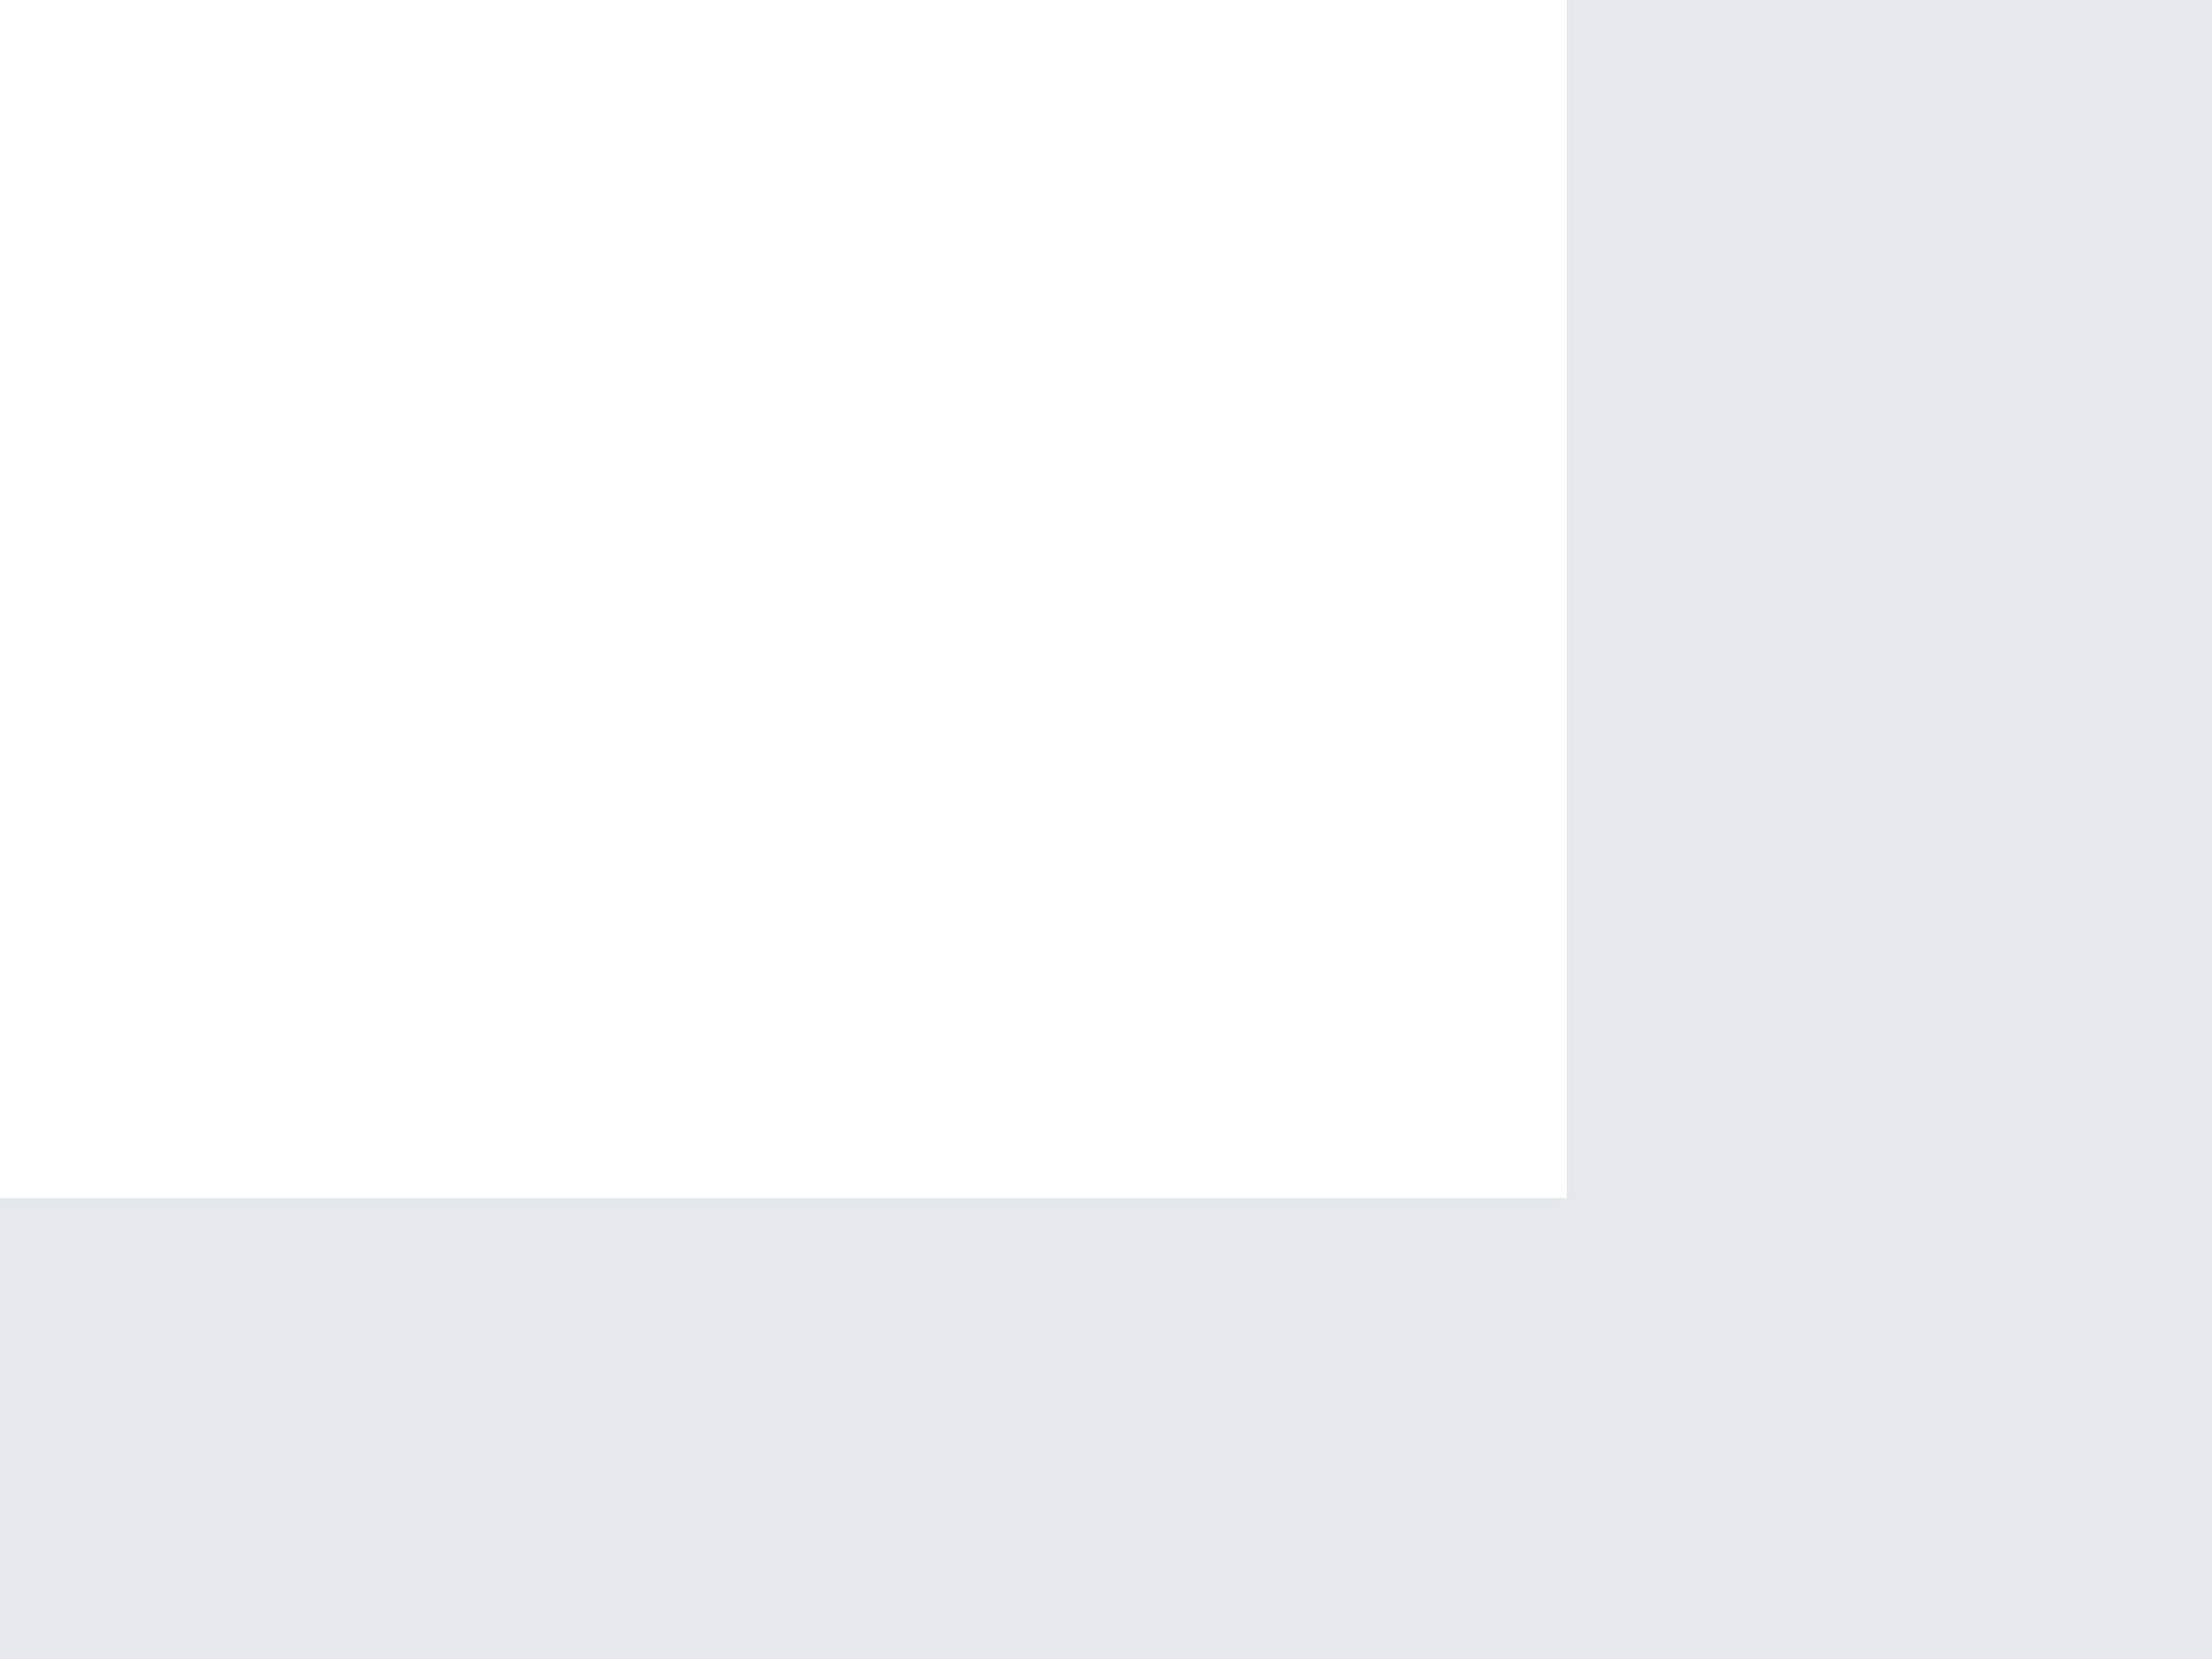
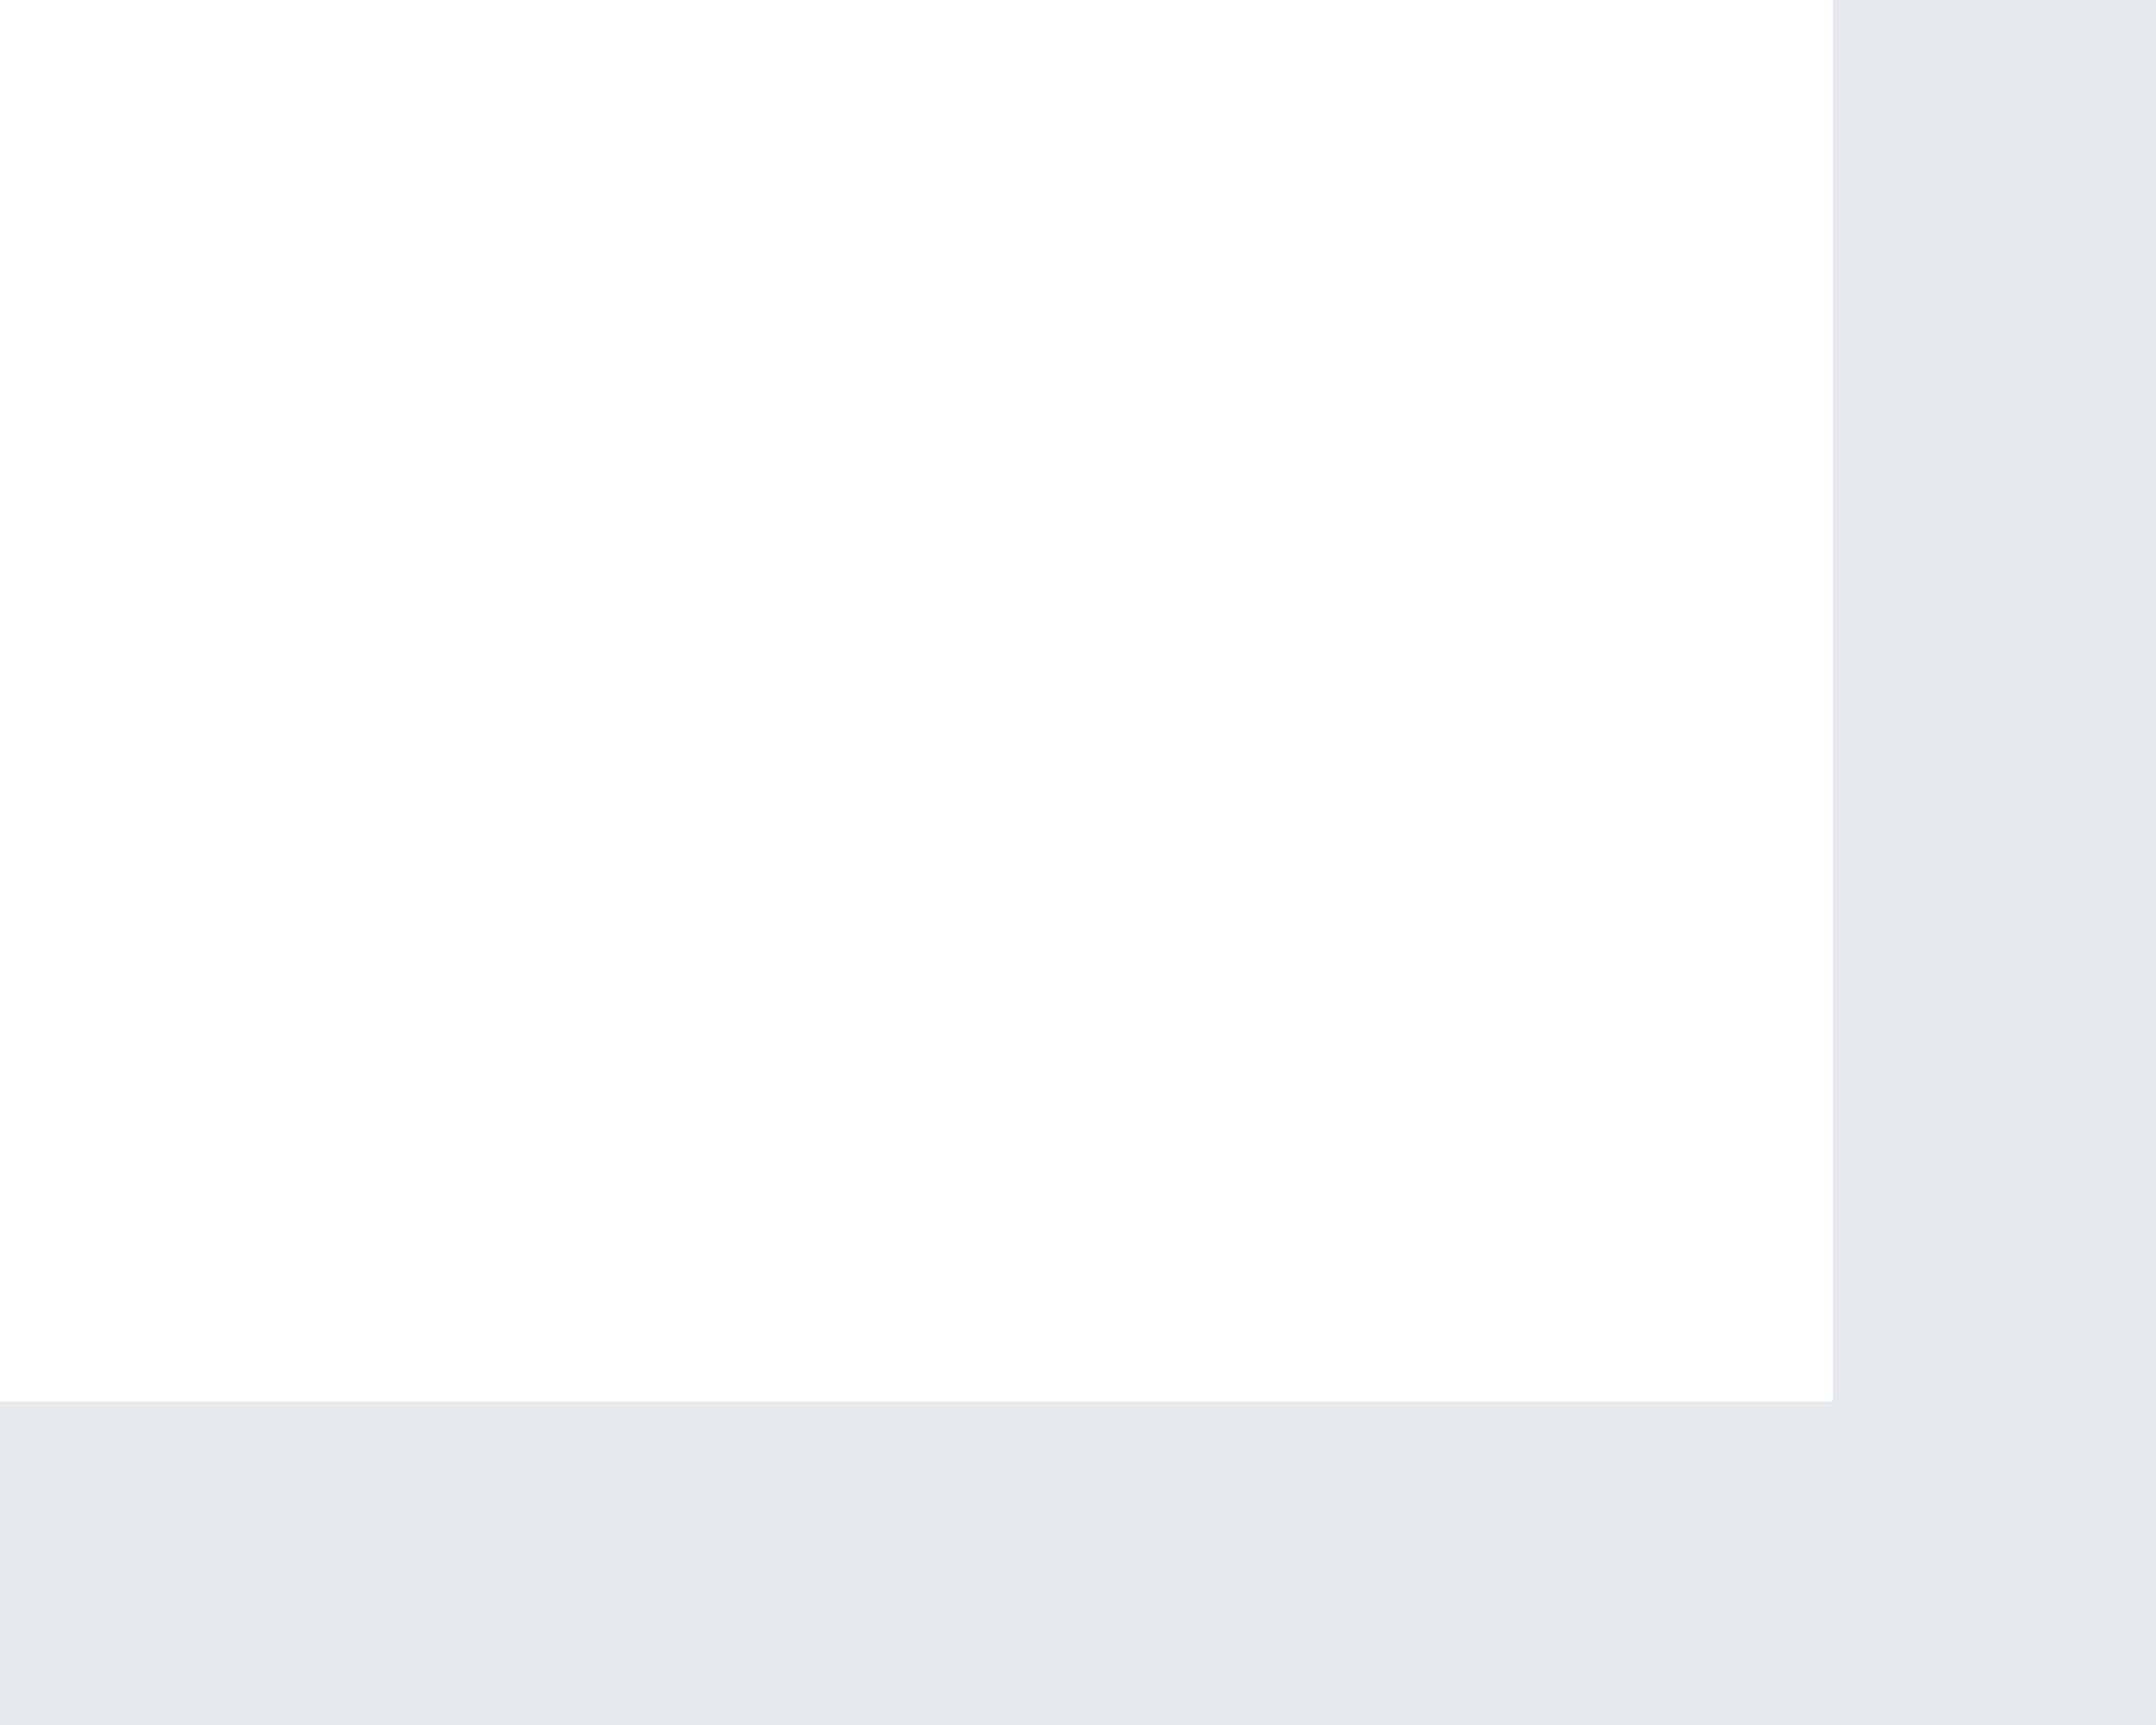
- <svg xmlns="http://www.w3.org/2000/svg" width="48" height="36" viewBox="0 0 48 36" fill="none">
+ <svg xmlns="http://www.w3.org/2000/svg" width="40" height="32" viewBox="0 0 40 32" fill="none">
  <path id="Bottom image" d="M0 36V26H34V0H48V36H0Z" fill="#E5E9ED" />
</svg>
